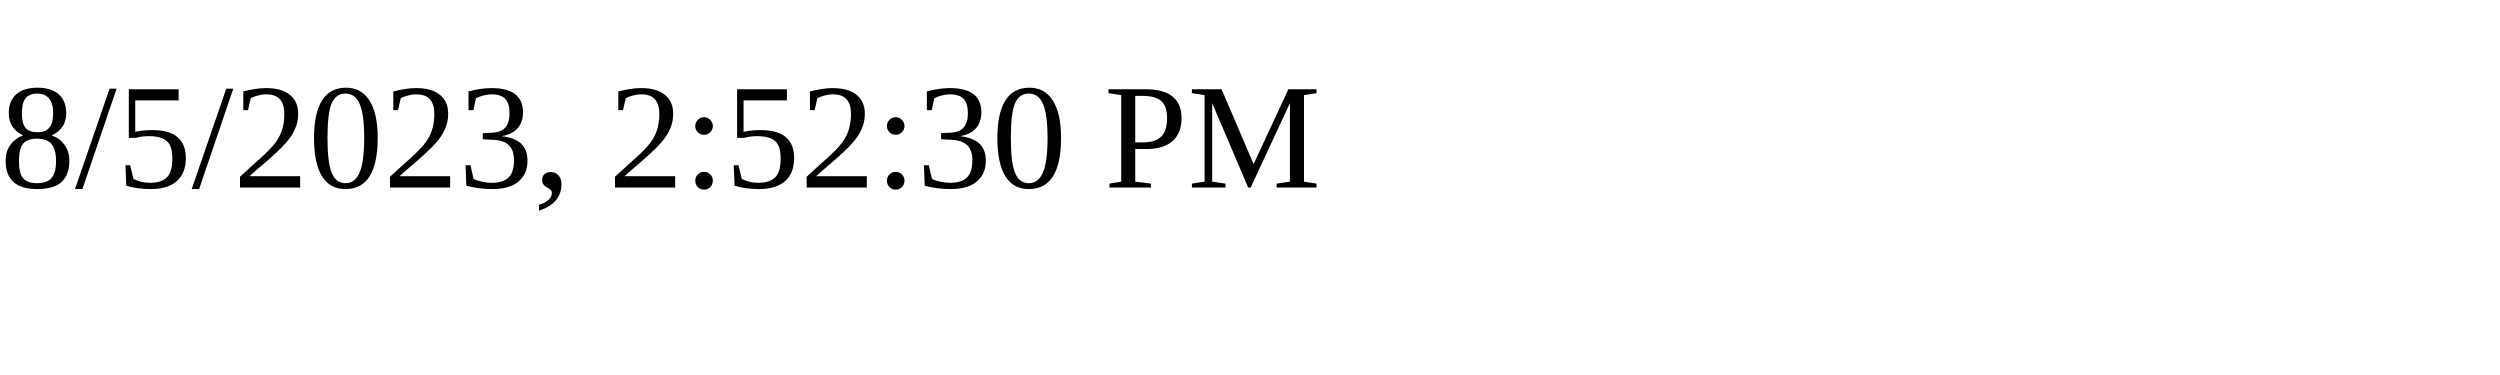
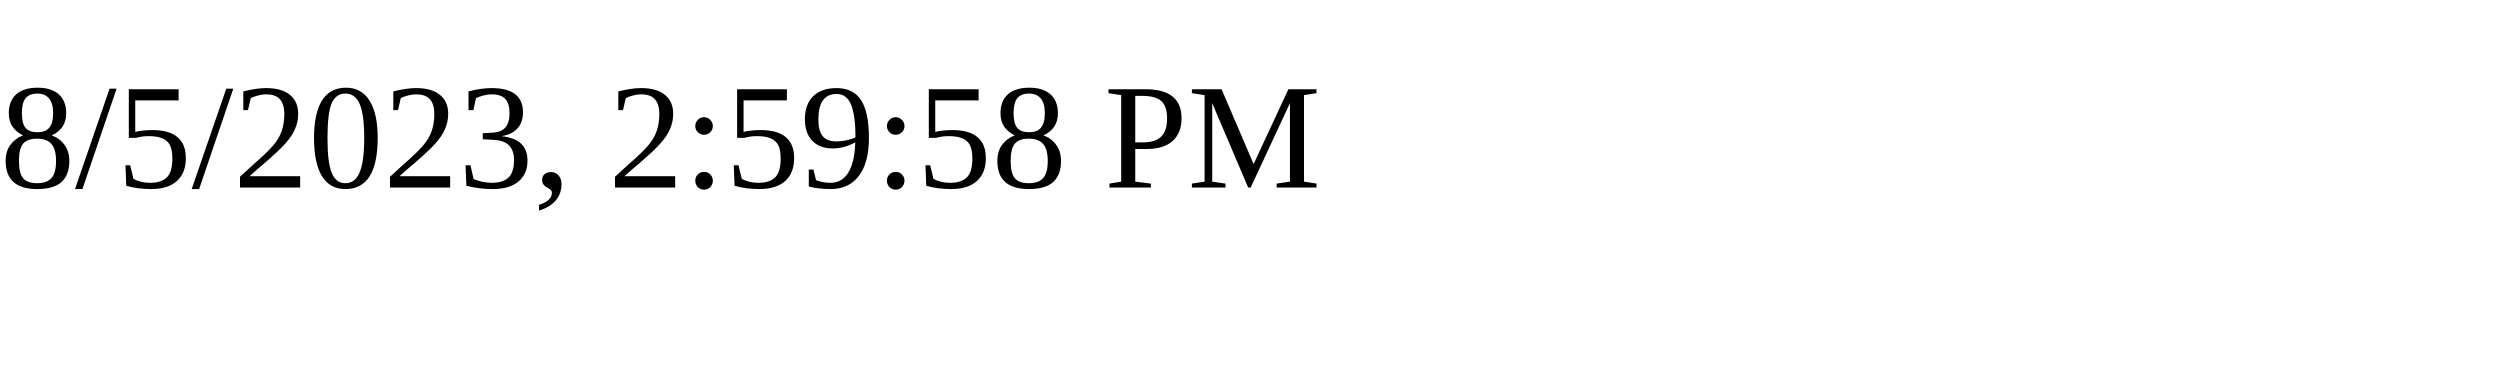
<svg xmlns="http://www.w3.org/2000/svg" height="30" width="200">
-   <text x="0" y="15">8/5/2023, 2:52:30 PM</text>
+   <text x="0" y="15">8/5/2023, 2:59:58 PM</text>
</svg>
